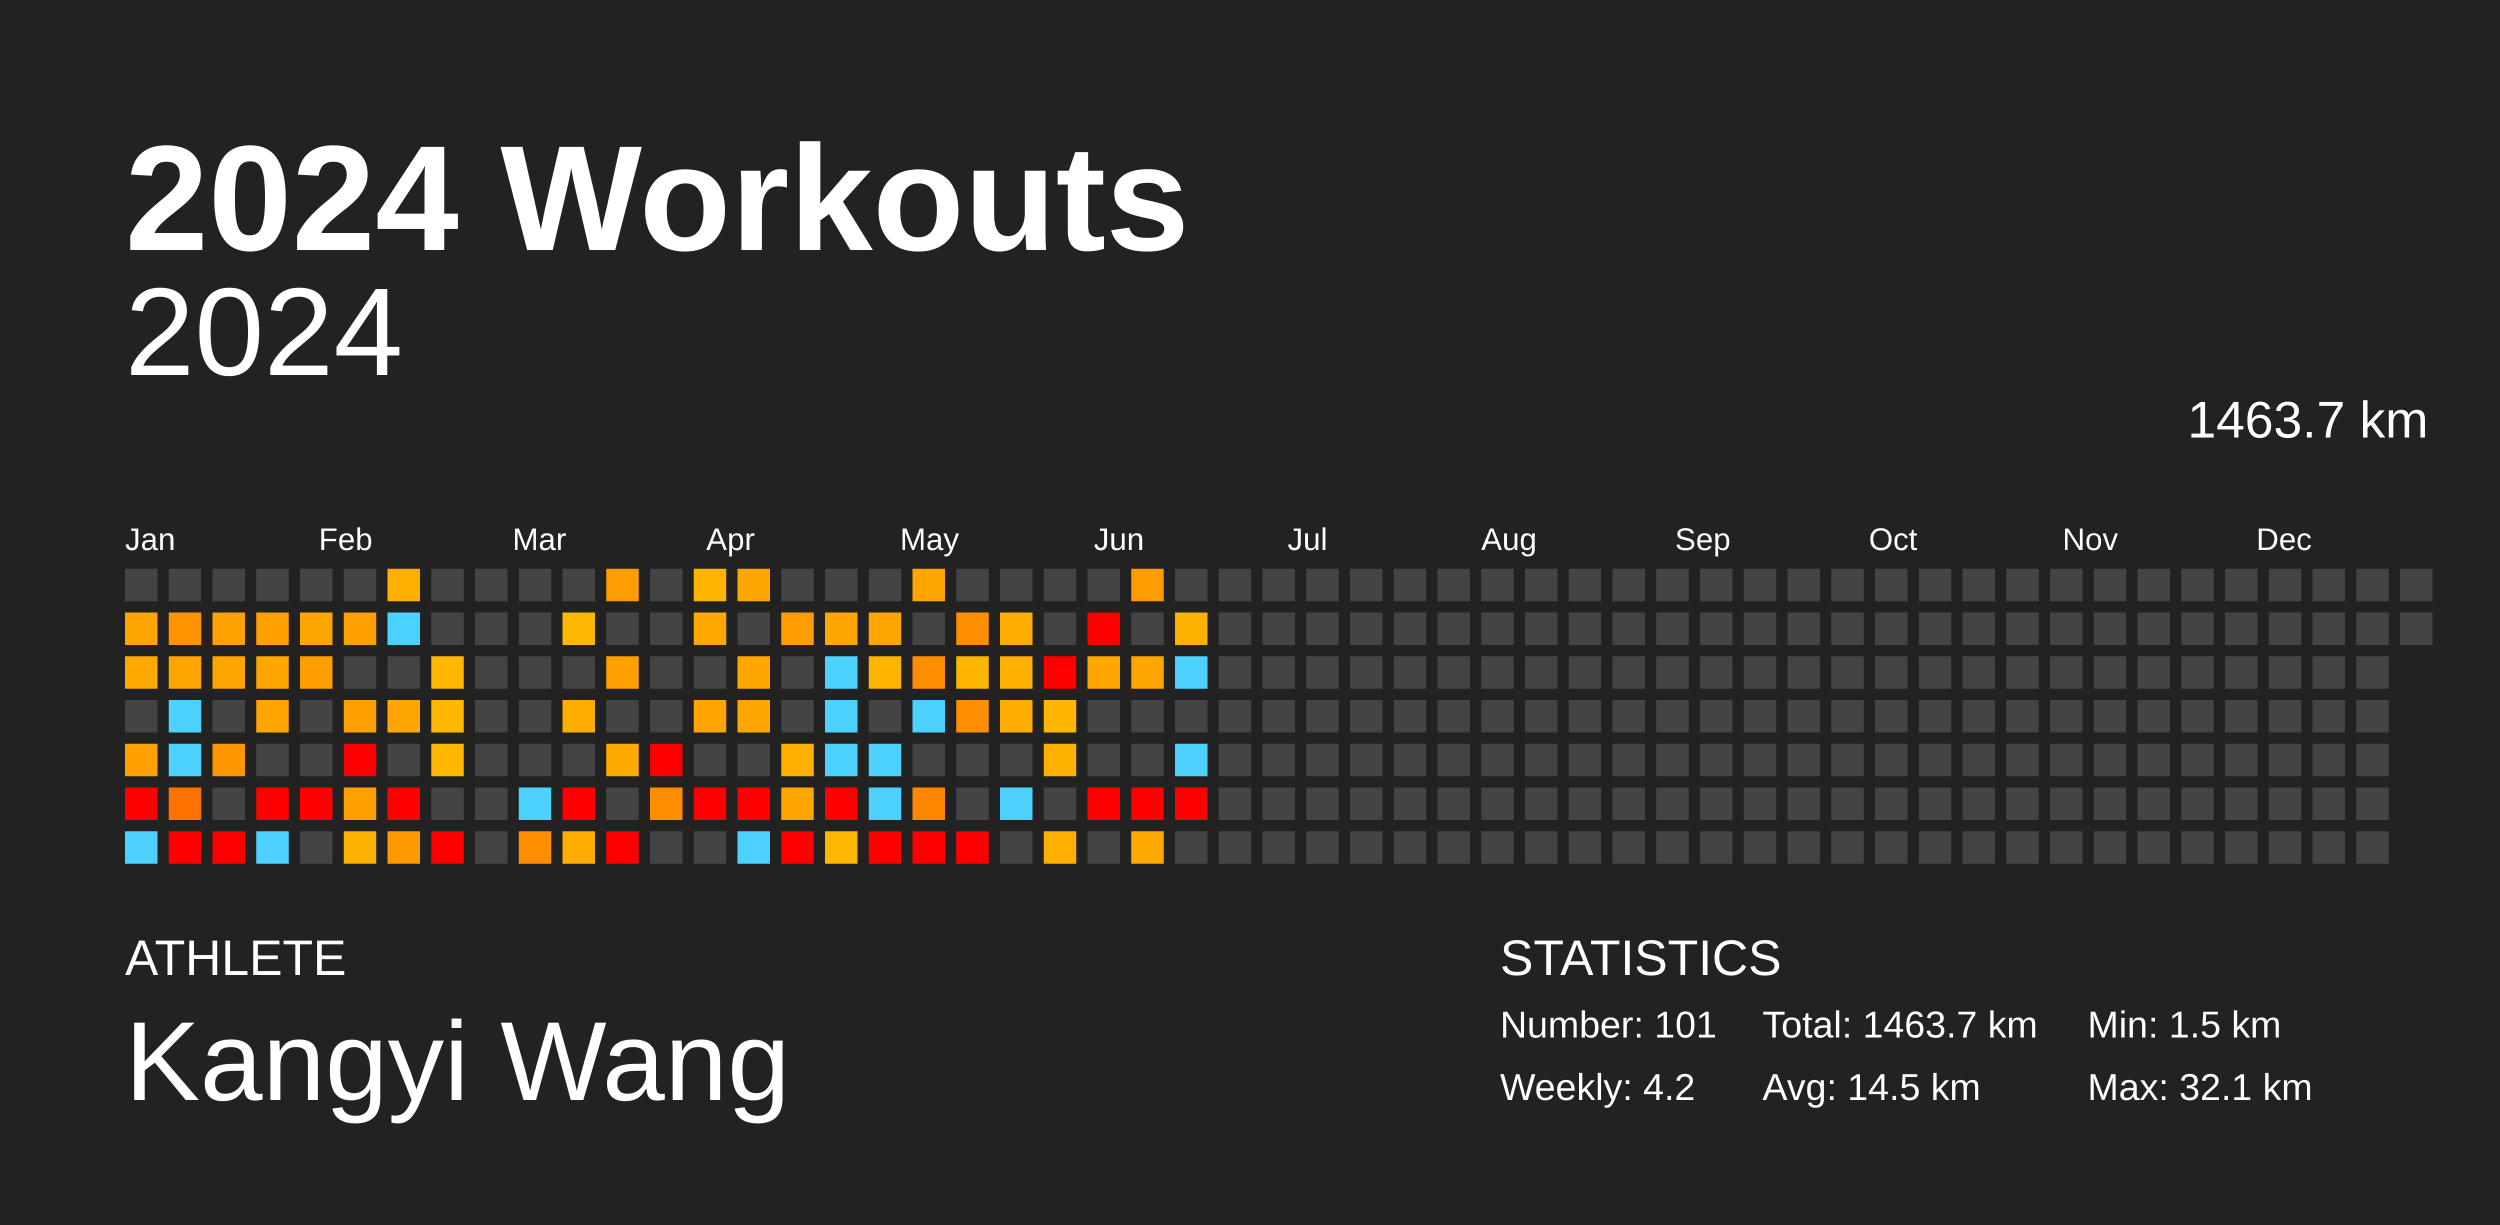
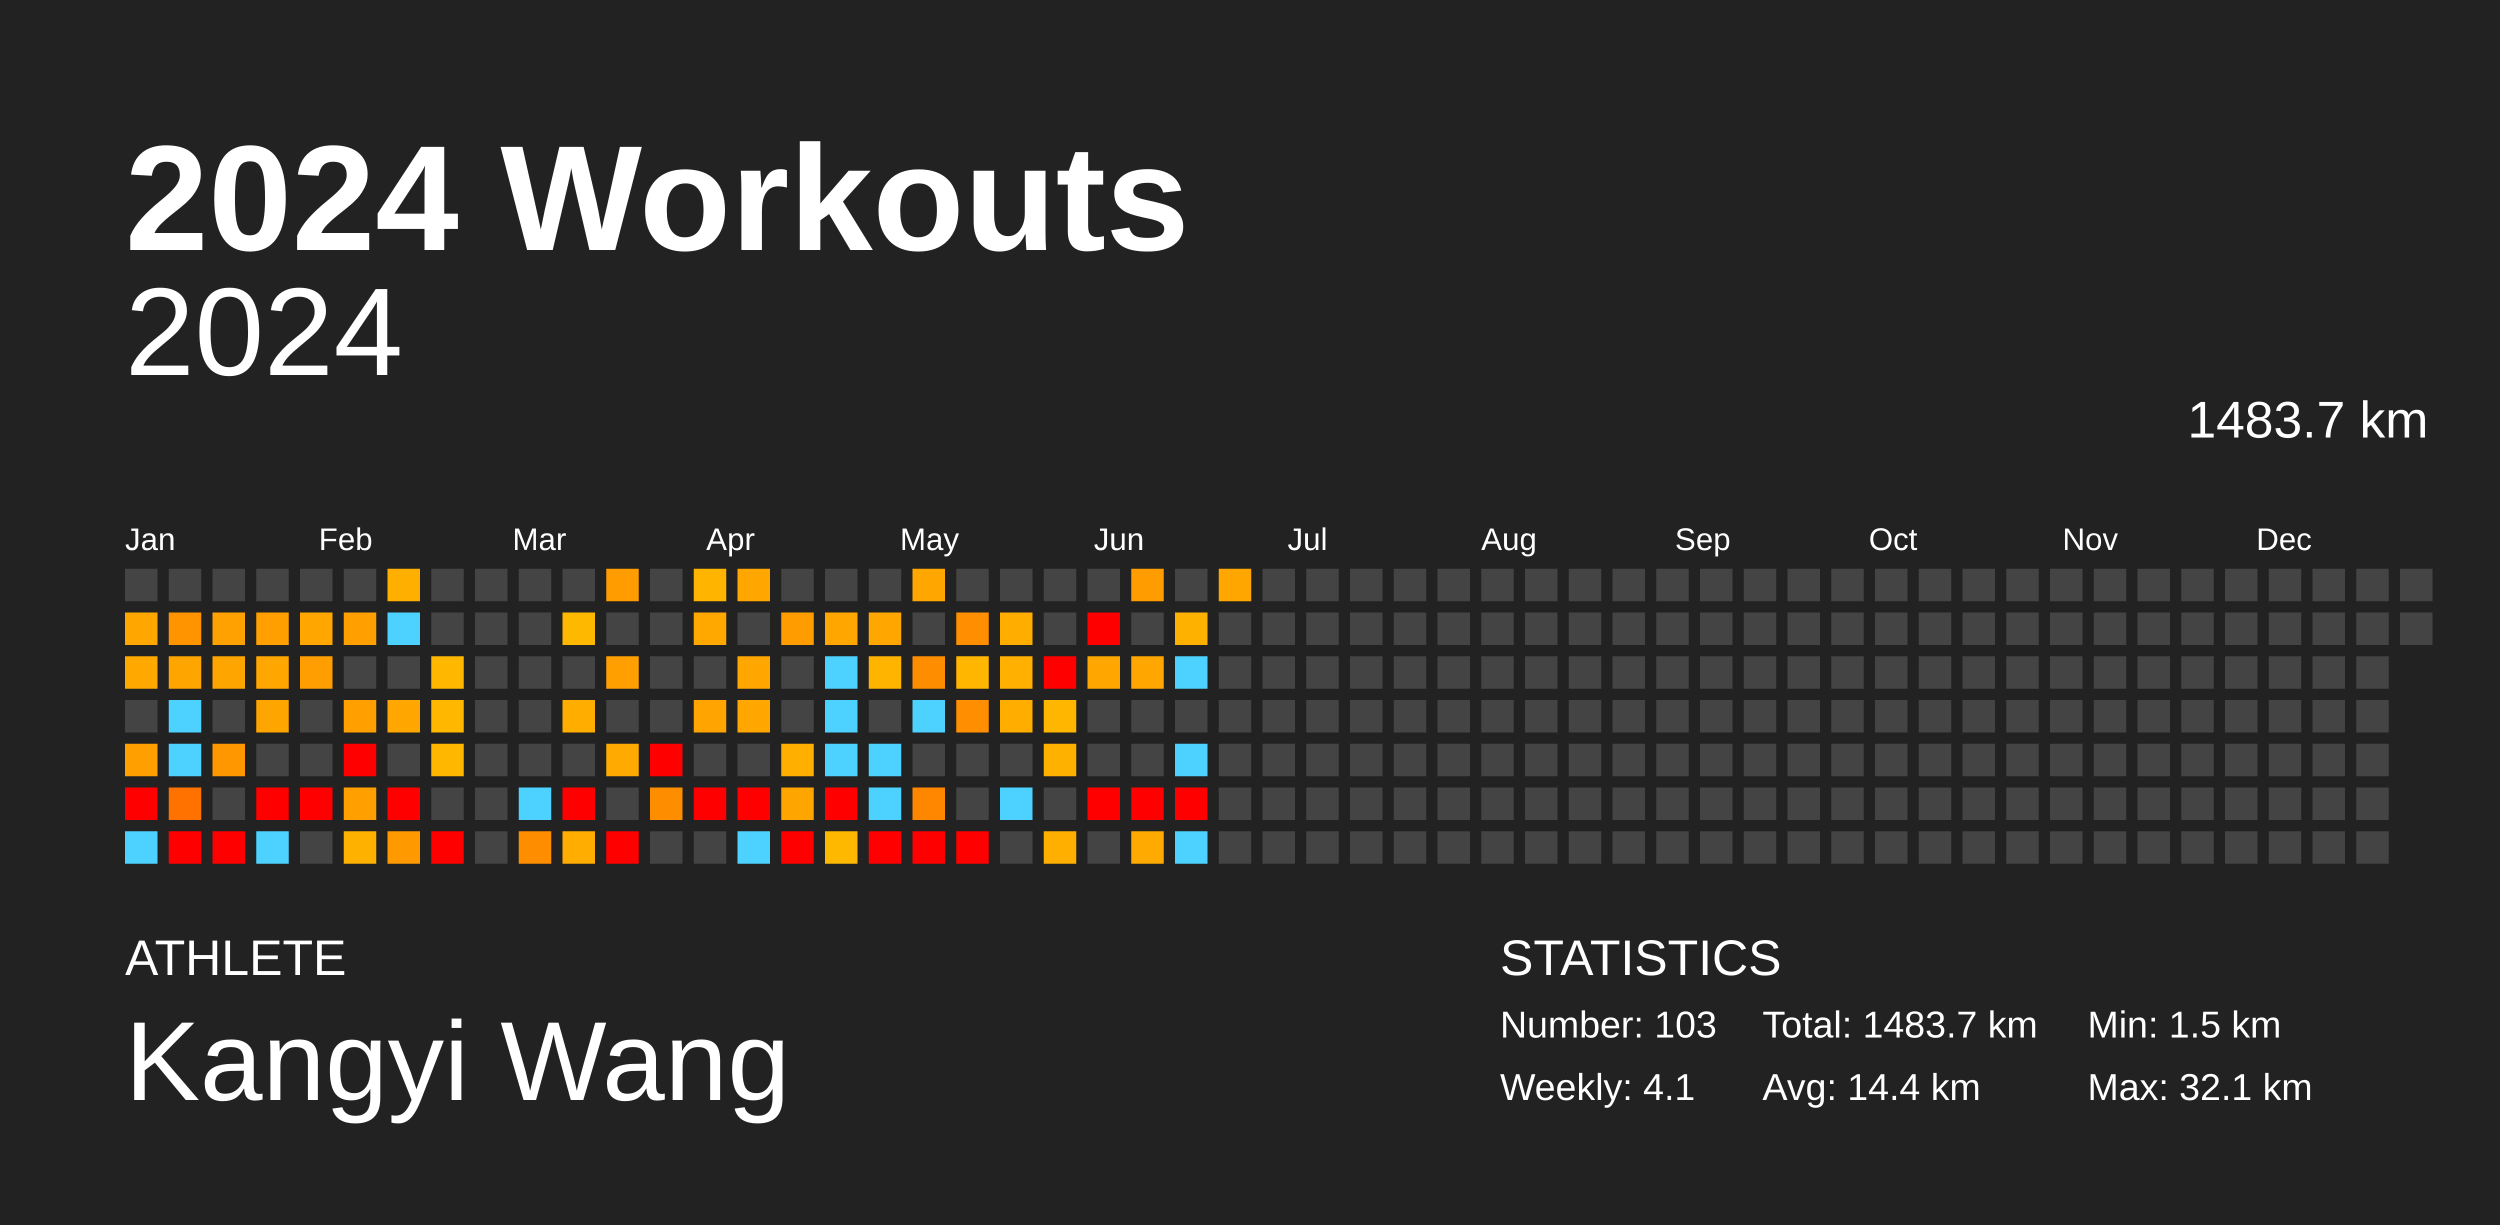
<svg xmlns="http://www.w3.org/2000/svg" baseProfile="full" height="98mm" version="1.1" viewBox="0,0,200,98" width="200mm">
  <defs />
  <rect fill="#222222" height="98" width="200" x="0" y="0" />
  <text fill="#FFFFFF" style="font-size:12px; font-family:Arial; font-weight:bold;" x="10" y="20">2024 Workouts</text>
  <text fill="#FFFFFF" style="font-size:4px; font-family:Arial" x="10" y="78">ATHLETE</text>
  <text fill="#FFFFFF" style="font-size:9px; font-family:Arial" x="10" y="88">Kangyi Wang</text>
  <text fill="#FFFFFF" style="font-size:4px; font-family:Arial" x="120" y="78">STATISTICS</text>
-   <text fill="#FFFFFF" style="font-size:3px; font-family:Arial" x="120" y="83">Number: 101</text>
-   <text fill="#FFFFFF" style="font-size:3px; font-family:Arial" x="120" y="88">Weekly: 4.2</text>
-   <text fill="#FFFFFF" style="font-size:3px; font-family:Arial" x="141" y="83">Total: 1463.7 km</text>
-   <text fill="#FFFFFF" style="font-size:3px; font-family:Arial" x="141" y="88">Avg: 14.5 km</text>
+   <text fill="#FFFFFF" style="font-size:3px; font-family:Arial" x="120" y="83">Number: 103</text>
+   <text fill="#FFFFFF" style="font-size:3px; font-family:Arial" x="120" y="88">Weekly: 4.1</text>
+   <text fill="#FFFFFF" style="font-size:3px; font-family:Arial" x="141" y="83">Total: 1483.7 km</text>
+   <text fill="#FFFFFF" style="font-size:3px; font-family:Arial" x="141" y="88">Avg: 14.4 km</text>
  <text fill="#FFFFFF" style="font-size:3px; font-family:Arial" x="167" y="83">Min: 1.5 km</text>
  <text fill="#FFFFFF" style="font-size:3px; font-family:Arial" x="167" y="88">Max: 32.1 km</text>
  <text alignment-baseline="hanging" fill="#FFFFFF" style="font-size:10.0px; font-family:Arial;" x="10" y="30">2024</text>
-   <text alignment-baseline="hanging" fill="#FFFFFF" style="font-size:4.125px; font-family:Arial;" x="175" y="35">1463.7 km</text>
+   <text alignment-baseline="hanging" fill="#FFFFFF" style="font-size:4.125px; font-family:Arial;" x="175" y="35">1483.7 km</text>
  <text fill="#FFFFFF" style="font-size:2.5px; font-family:Arial" x="10.0" y="44">Jan</text>
  <text fill="#FFFFFF" style="font-size:2.5px; font-family:Arial" x="25.5" y="44">Feb</text>
  <text fill="#FFFFFF" style="font-size:2.5px; font-family:Arial" x="41.0" y="44">Mar</text>
  <text fill="#FFFFFF" style="font-size:2.5px; font-family:Arial" x="56.5" y="44">Apr</text>
  <text fill="#FFFFFF" style="font-size:2.5px; font-family:Arial" x="72.0" y="44">May</text>
  <text fill="#FFFFFF" style="font-size:2.5px; font-family:Arial" x="87.5" y="44">Jun</text>
  <text fill="#FFFFFF" style="font-size:2.5px; font-family:Arial" x="103.0" y="44">Jul</text>
  <text fill="#FFFFFF" style="font-size:2.5px; font-family:Arial" x="118.5" y="44">Aug</text>
  <text fill="#FFFFFF" style="font-size:2.5px; font-family:Arial" x="134.0" y="44">Sep</text>
  <text fill="#FFFFFF" style="font-size:2.5px; font-family:Arial" x="149.5" y="44">Oct</text>
  <text fill="#FFFFFF" style="font-size:2.5px; font-family:Arial" x="165.0" y="44">Nov</text>
  <text fill="#FFFFFF" style="font-size:2.5px; font-family:Arial" x="180.5" y="44">Dec</text>
  <rect fill="#444444" height="2.6" width="2.6" x="10.0" y="45.5" />
  <rect fill="#ffa600" height="2.6" width="2.6" x="10.0" y="49.0" />
  <rect fill="#ffa800" height="2.6" width="2.6" x="10.0" y="52.5" />
  <rect fill="#444444" height="2.6" width="2.6" x="10.0" y="56.0" />
  <rect fill="#ff9f00" height="2.6" width="2.6" x="10.0" y="59.5" />
  <rect fill="red" height="2.6" width="2.6" x="10.0" y="63.0" />
  <rect fill="#4dd2ff" height="2.6" width="2.6" x="10.0" y="66.5" />
  <rect fill="#444444" height="2.6" width="2.6" x="13.5" y="45.5" />
  <rect fill="#ff9300" height="2.6" width="2.6" x="13.5" y="49.0" />
  <rect fill="#ffa500" height="2.6" width="2.6" x="13.5" y="52.5" />
  <rect fill="#4dd2ff" height="2.6" width="2.6" x="13.5" y="56.0" />
  <rect fill="#4dd2ff" height="2.6" width="2.6" x="13.5" y="59.5" />
  <rect fill="#ff7200" height="2.6" width="2.6" x="13.5" y="63.0" />
  <rect fill="red" height="2.6" width="2.6" x="13.5" y="66.5" />
  <rect fill="#444444" height="2.6" width="2.6" x="17.0" y="45.5" />
  <rect fill="#ffa100" height="2.6" width="2.6" x="17.0" y="49.0" />
  <rect fill="#ffa500" height="2.6" width="2.6" x="17.0" y="52.5" />
  <rect fill="#444444" height="2.6" width="2.6" x="17.0" y="56.0" />
  <rect fill="#ff9700" height="2.6" width="2.6" x="17.0" y="59.5" />
  <rect fill="#444444" height="2.6" width="2.6" x="17.0" y="63.0" />
  <rect fill="red" height="2.6" width="2.6" x="17.0" y="66.5" />
  <rect fill="#444444" height="2.6" width="2.6" x="20.5" y="45.5" />
  <rect fill="#ffa000" height="2.6" width="2.6" x="20.5" y="49.0" />
  <rect fill="#ffa600" height="2.6" width="2.6" x="20.5" y="52.5" />
  <rect fill="#ffa500" height="2.6" width="2.6" x="20.5" y="56.0" />
  <rect fill="#444444" height="2.6" width="2.6" x="20.5" y="59.5" />
  <rect fill="red" height="2.6" width="2.6" x="20.5" y="63.0" />
  <rect fill="#4dd2ff" height="2.6" width="2.6" x="20.5" y="66.5" />
  <rect fill="#444444" height="2.6" width="2.6" x="24.0" y="45.5" />
  <rect fill="#ffa600" height="2.6" width="2.6" x="24.0" y="49.0" />
  <rect fill="#ff9e00" height="2.6" width="2.6" x="24.0" y="52.5" />
  <rect fill="#444444" height="2.6" width="2.6" x="24.0" y="56.0" />
  <rect fill="#444444" height="2.6" width="2.6" x="24.0" y="59.5" />
  <rect fill="red" height="2.6" width="2.6" x="24.0" y="63.0" />
  <rect fill="#444444" height="2.6" width="2.6" x="24.0" y="66.5" />
  <rect fill="#444444" height="2.6" width="2.6" x="27.5" y="45.5" />
  <rect fill="#ffa000" height="2.6" width="2.6" x="27.5" y="49.0" />
  <rect fill="#444444" height="2.6" width="2.6" x="27.5" y="52.5" />
  <rect fill="#ffa000" height="2.6" width="2.6" x="27.5" y="56.0" />
  <rect fill="red" height="2.6" width="2.6" x="27.5" y="59.5" />
  <rect fill="#ff9f00" height="2.6" width="2.6" x="27.5" y="63.0" />
  <rect fill="#ffb100" height="2.6" width="2.6" x="27.5" y="66.5" />
  <rect fill="#ffaf00" height="2.6" width="2.6" x="31.0" y="45.5" />
  <rect fill="#4dd2ff" height="2.6" width="2.6" x="31.0" y="49.0" />
  <rect fill="#444444" height="2.6" width="2.6" x="31.0" y="52.5" />
  <rect fill="#ffa700" height="2.6" width="2.6" x="31.0" y="56.0" />
  <rect fill="#444444" height="2.6" width="2.6" x="31.0" y="59.5" />
  <rect fill="red" height="2.6" width="2.6" x="31.0" y="63.0" />
  <rect fill="#ff9900" height="2.6" width="2.6" x="31.0" y="66.5" />
  <rect fill="#444444" height="2.6" width="2.6" x="34.5" y="45.5" />
  <rect fill="#444444" height="2.6" width="2.6" x="34.5" y="49.0" />
  <rect fill="#ffb700" height="2.6" width="2.6" x="34.5" y="52.5" />
  <rect fill="#ffb700" height="2.6" width="2.6" x="34.5" y="56.0" />
  <rect fill="#ffb700" height="2.6" width="2.6" x="34.5" y="59.5" />
  <rect fill="#444444" height="2.6" width="2.6" x="34.5" y="63.0" />
  <rect fill="red" height="2.6" width="2.6" x="34.5" y="66.5" />
  <rect fill="#444444" height="2.6" width="2.6" x="38.0" y="45.5" />
  <rect fill="#444444" height="2.6" width="2.6" x="38.0" y="49.0" />
  <rect fill="#444444" height="2.6" width="2.6" x="38.0" y="52.5" />
  <rect fill="#444444" height="2.6" width="2.6" x="38.0" y="56.0" />
  <rect fill="#444444" height="2.6" width="2.6" x="38.0" y="59.5" />
  <rect fill="#444444" height="2.6" width="2.6" x="38.0" y="63.0" />
  <rect fill="#444444" height="2.6" width="2.6" x="38.0" y="66.5" />
  <rect fill="#444444" height="2.6" width="2.6" x="41.5" y="45.5" />
  <rect fill="#444444" height="2.6" width="2.6" x="41.5" y="49.0" />
  <rect fill="#444444" height="2.6" width="2.6" x="41.5" y="52.5" />
  <rect fill="#444444" height="2.6" width="2.6" x="41.5" y="56.0" />
  <rect fill="#444444" height="2.6" width="2.6" x="41.5" y="59.5" />
  <rect fill="#4dd2ff" height="2.6" width="2.6" x="41.5" y="63.0" />
  <rect fill="#ff8d00" height="2.6" width="2.6" x="41.5" y="66.5" />
  <rect fill="#444444" height="2.6" width="2.6" x="45.0" y="45.5" />
  <rect fill="#ffb800" height="2.6" width="2.6" x="45.0" y="49.0" />
  <rect fill="#444444" height="2.6" width="2.6" x="45.0" y="52.5" />
  <rect fill="#ffae00" height="2.6" width="2.6" x="45.0" y="56.0" />
  <rect fill="#444444" height="2.6" width="2.6" x="45.0" y="59.5" />
  <rect fill="red" height="2.6" width="2.6" x="45.0" y="63.0" />
  <rect fill="#ffad00" height="2.6" width="2.6" x="45.0" y="66.5" />
  <rect fill="#ff9d00" height="2.6" width="2.6" x="48.5" y="45.5" />
  <rect fill="#444444" height="2.6" width="2.6" x="48.5" y="49.0" />
  <rect fill="#ffa000" height="2.6" width="2.6" x="48.5" y="52.5" />
  <rect fill="#444444" height="2.6" width="2.6" x="48.5" y="56.0" />
  <rect fill="#ffaa00" height="2.6" width="2.6" x="48.5" y="59.5" />
  <rect fill="#444444" height="2.6" width="2.6" x="48.5" y="63.0" />
  <rect fill="red" height="2.6" width="2.6" x="48.5" y="66.5" />
  <rect fill="#444444" height="2.6" width="2.6" x="52.0" y="45.5" />
  <rect fill="#444444" height="2.6" width="2.6" x="52.0" y="49.0" />
  <rect fill="#444444" height="2.6" width="2.6" x="52.0" y="52.5" />
  <rect fill="#444444" height="2.6" width="2.6" x="52.0" y="56.0" />
  <rect fill="red" height="2.6" width="2.6" x="52.0" y="59.5" />
  <rect fill="#ff8d00" height="2.6" width="2.6" x="52.0" y="63.0" />
  <rect fill="#444444" height="2.6" width="2.6" x="52.0" y="66.5" />
  <rect fill="#ffb400" height="2.6" width="2.6" x="55.5" y="45.5" />
  <rect fill="#ffa800" height="2.6" width="2.6" x="55.5" y="49.0" />
  <rect fill="#444444" height="2.6" width="2.6" x="55.5" y="52.5" />
  <rect fill="#ffa400" height="2.6" width="2.6" x="55.5" y="56.0" />
  <rect fill="#444444" height="2.6" width="2.6" x="55.5" y="59.5" />
  <rect fill="red" height="2.6" width="2.6" x="55.5" y="63.0" />
  <rect fill="#444444" height="2.6" width="2.6" x="55.5" y="66.5" />
  <rect fill="#ffa600" height="2.6" width="2.6" x="59.0" y="45.5" />
  <rect fill="#444444" height="2.6" width="2.6" x="59.0" y="49.0" />
  <rect fill="#ffa600" height="2.6" width="2.6" x="59.0" y="52.5" />
  <rect fill="#ffa700" height="2.6" width="2.6" x="59.0" y="56.0" />
  <rect fill="#444444" height="2.6" width="2.6" x="59.0" y="59.5" />
  <rect fill="red" height="2.6" width="2.6" x="59.0" y="63.0" />
  <rect fill="#4dd2ff" height="2.6" width="2.6" x="59.0" y="66.5" />
  <rect fill="#444444" height="2.6" width="2.6" x="62.5" y="45.5" />
  <rect fill="#ff9d00" height="2.6" width="2.6" x="62.5" y="49.0" />
  <rect fill="#444444" height="2.6" width="2.6" x="62.5" y="52.5" />
  <rect fill="#444444" height="2.6" width="2.6" x="62.5" y="56.0" />
  <rect fill="#ffaf00" height="2.6" width="2.6" x="62.5" y="59.5" />
  <rect fill="#ffa500" height="2.6" width="2.6" x="62.5" y="63.0" />
  <rect fill="red" height="2.6" width="2.6" x="62.5" y="66.5" />
  <rect fill="#444444" height="2.6" width="2.6" x="66.0" y="45.5" />
  <rect fill="#ffa600" height="2.6" width="2.6" x="66.0" y="49.0" />
  <rect fill="#4dd2ff" height="2.6" width="2.6" x="66.0" y="52.5" />
  <rect fill="#4dd2ff" height="2.6" width="2.6" x="66.0" y="56.0" />
  <rect fill="#4dd2ff" height="2.6" width="2.6" x="66.0" y="59.5" />
  <rect fill="red" height="2.6" width="2.6" x="66.0" y="63.0" />
  <rect fill="#ffb800" height="2.6" width="2.6" x="66.0" y="66.5" />
  <rect fill="#444444" height="2.6" width="2.6" x="69.5" y="45.5" />
  <rect fill="#ffa600" height="2.6" width="2.6" x="69.5" y="49.0" />
  <rect fill="#ffb400" height="2.6" width="2.6" x="69.5" y="52.5" />
  <rect fill="#444444" height="2.6" width="2.6" x="69.5" y="56.0" />
  <rect fill="#4dd2ff" height="2.6" width="2.6" x="69.5" y="59.5" />
  <rect fill="#4dd2ff" height="2.6" width="2.6" x="69.5" y="63.0" />
  <rect fill="red" height="2.6" width="2.6" x="69.5" y="66.5" />
  <rect fill="#ffa700" height="2.6" width="2.6" x="73.0" y="45.5" />
  <rect fill="#444444" height="2.6" width="2.6" x="73.0" y="49.0" />
  <rect fill="#ff8d00" height="2.6" width="2.6" x="73.0" y="52.5" />
  <rect fill="#4dd2ff" height="2.6" width="2.6" x="73.0" y="56.0" />
  <rect fill="#444444" height="2.6" width="2.6" x="73.0" y="59.5" />
  <rect fill="#ff8700" height="2.6" width="2.6" x="73.0" y="63.0" />
  <rect fill="red" height="2.6" width="2.6" x="73.0" y="66.5" />
  <rect fill="#444444" height="2.6" width="2.6" x="76.5" y="45.5" />
  <rect fill="#ff8f00" height="2.6" width="2.6" x="76.5" y="49.0" />
  <rect fill="#ffb600" height="2.6" width="2.6" x="76.5" y="52.5" />
  <rect fill="#ff8f00" height="2.6" width="2.6" x="76.5" y="56.0" />
  <rect fill="#444444" height="2.6" width="2.6" x="76.5" y="59.5" />
  <rect fill="#444444" height="2.6" width="2.6" x="76.5" y="63.0" />
  <rect fill="red" height="2.6" width="2.6" x="76.5" y="66.5" />
  <rect fill="#444444" height="2.6" width="2.6" x="80.0" y="45.5" />
  <rect fill="#ffae00" height="2.6" width="2.6" x="80.0" y="49.0" />
  <rect fill="#ffb000" height="2.6" width="2.6" x="80.0" y="52.5" />
  <rect fill="#ffae00" height="2.6" width="2.6" x="80.0" y="56.0" />
  <rect fill="#444444" height="2.6" width="2.6" x="80.0" y="59.5" />
  <rect fill="#4dd2ff" height="2.6" width="2.6" x="80.0" y="63.0" />
  <rect fill="#444444" height="2.6" width="2.6" x="80.0" y="66.5" />
  <rect fill="#444444" height="2.6" width="2.6" x="83.5" y="45.5" />
  <rect fill="#444444" height="2.6" width="2.6" x="83.5" y="49.0" />
  <rect fill="red" height="2.6" width="2.6" x="83.5" y="52.5" />
  <rect fill="#ffb600" height="2.6" width="2.6" x="83.5" y="56.0" />
  <rect fill="#ffb100" height="2.6" width="2.6" x="83.5" y="59.5" />
  <rect fill="#444444" height="2.6" width="2.6" x="83.5" y="63.0" />
  <rect fill="#ffaf00" height="2.6" width="2.6" x="83.5" y="66.5" />
  <rect fill="#444444" height="2.6" width="2.6" x="87.0" y="45.5" />
  <rect fill="red" height="2.6" width="2.6" x="87.0" y="49.0" />
  <rect fill="#ffa700" height="2.6" width="2.6" x="87.0" y="52.5" />
  <rect fill="#444444" height="2.6" width="2.6" x="87.0" y="56.0" />
  <rect fill="#444444" height="2.6" width="2.6" x="87.0" y="59.5" />
  <rect fill="red" height="2.6" width="2.6" x="87.0" y="63.0" />
  <rect fill="#444444" height="2.6" width="2.6" x="87.0" y="66.5" />
  <rect fill="#ff9c00" height="2.6" width="2.6" x="90.5" y="45.5" />
  <rect fill="#444444" height="2.6" width="2.6" x="90.5" y="49.0" />
  <rect fill="#ffa600" height="2.6" width="2.6" x="90.5" y="52.5" />
  <rect fill="#444444" height="2.6" width="2.6" x="90.5" y="56.0" />
  <rect fill="#444444" height="2.6" width="2.6" x="90.5" y="59.5" />
  <rect fill="red" height="2.6" width="2.6" x="90.5" y="63.0" />
  <rect fill="#ffaa00" height="2.6" width="2.6" x="90.5" y="66.5" />
  <rect fill="#444444" height="2.6" width="2.6" x="94.0" y="45.5" />
  <rect fill="#ffb100" height="2.6" width="2.6" x="94.0" y="49.0" />
  <rect fill="#4dd2ff" height="2.6" width="2.6" x="94.0" y="52.5" />
  <rect fill="#444444" height="2.6" width="2.6" x="94.0" y="56.0" />
  <rect fill="#4dd2ff" height="2.6" width="2.6" x="94.0" y="59.5" />
  <rect fill="red" height="2.6" width="2.6" x="94.0" y="63.0" />
-   <rect fill="#444444" height="2.6" width="2.6" x="94.0" y="66.5" />
-   <rect fill="#444444" height="2.6" width="2.6" x="97.5" y="45.5" />
+   <rect fill="#4dd2ff" height="2.6" width="2.6" x="94.0" y="66.5" />
+   <rect fill="#ffa600" height="2.6" width="2.6" x="97.5" y="45.5" />
  <rect fill="#444444" height="2.6" width="2.6" x="97.5" y="49.0" />
  <rect fill="#444444" height="2.6" width="2.6" x="97.5" y="52.5" />
  <rect fill="#444444" height="2.6" width="2.6" x="97.5" y="56.0" />
  <rect fill="#444444" height="2.6" width="2.6" x="97.5" y="59.5" />
  <rect fill="#444444" height="2.6" width="2.6" x="97.5" y="63.0" />
  <rect fill="#444444" height="2.6" width="2.6" x="97.5" y="66.5" />
  <rect fill="#444444" height="2.6" width="2.6" x="101.0" y="45.5" />
  <rect fill="#444444" height="2.6" width="2.6" x="101.0" y="49.0" />
  <rect fill="#444444" height="2.6" width="2.6" x="101.0" y="52.5" />
  <rect fill="#444444" height="2.6" width="2.6" x="101.0" y="56.0" />
  <rect fill="#444444" height="2.6" width="2.6" x="101.0" y="59.5" />
  <rect fill="#444444" height="2.6" width="2.6" x="101.0" y="63.0" />
  <rect fill="#444444" height="2.6" width="2.6" x="101.0" y="66.5" />
  <rect fill="#444444" height="2.6" width="2.6" x="104.5" y="45.5" />
  <rect fill="#444444" height="2.6" width="2.6" x="104.5" y="49.0" />
  <rect fill="#444444" height="2.6" width="2.6" x="104.5" y="52.5" />
  <rect fill="#444444" height="2.6" width="2.6" x="104.5" y="56.0" />
  <rect fill="#444444" height="2.6" width="2.6" x="104.5" y="59.5" />
  <rect fill="#444444" height="2.6" width="2.6" x="104.5" y="63.0" />
  <rect fill="#444444" height="2.6" width="2.6" x="104.5" y="66.5" />
  <rect fill="#444444" height="2.6" width="2.6" x="108.0" y="45.5" />
  <rect fill="#444444" height="2.6" width="2.6" x="108.0" y="49.0" />
  <rect fill="#444444" height="2.6" width="2.6" x="108.0" y="52.5" />
  <rect fill="#444444" height="2.6" width="2.6" x="108.0" y="56.0" />
  <rect fill="#444444" height="2.6" width="2.6" x="108.0" y="59.5" />
  <rect fill="#444444" height="2.6" width="2.6" x="108.0" y="63.0" />
  <rect fill="#444444" height="2.6" width="2.6" x="108.0" y="66.5" />
  <rect fill="#444444" height="2.6" width="2.6" x="111.5" y="45.5" />
  <rect fill="#444444" height="2.6" width="2.6" x="111.5" y="49.0" />
  <rect fill="#444444" height="2.6" width="2.6" x="111.5" y="52.5" />
  <rect fill="#444444" height="2.6" width="2.6" x="111.5" y="56.0" />
  <rect fill="#444444" height="2.6" width="2.6" x="111.5" y="59.5" />
  <rect fill="#444444" height="2.6" width="2.6" x="111.5" y="63.0" />
  <rect fill="#444444" height="2.6" width="2.6" x="111.5" y="66.5" />
  <rect fill="#444444" height="2.6" width="2.6" x="115.0" y="45.5" />
  <rect fill="#444444" height="2.6" width="2.6" x="115.0" y="49.0" />
  <rect fill="#444444" height="2.6" width="2.6" x="115.0" y="52.5" />
  <rect fill="#444444" height="2.6" width="2.6" x="115.0" y="56.0" />
  <rect fill="#444444" height="2.6" width="2.6" x="115.0" y="59.5" />
  <rect fill="#444444" height="2.6" width="2.6" x="115.0" y="63.0" />
  <rect fill="#444444" height="2.6" width="2.6" x="115.0" y="66.5" />
  <rect fill="#444444" height="2.6" width="2.6" x="118.5" y="45.5" />
  <rect fill="#444444" height="2.6" width="2.6" x="118.5" y="49.0" />
  <rect fill="#444444" height="2.6" width="2.6" x="118.5" y="52.5" />
  <rect fill="#444444" height="2.6" width="2.6" x="118.5" y="56.0" />
  <rect fill="#444444" height="2.6" width="2.6" x="118.5" y="59.5" />
  <rect fill="#444444" height="2.6" width="2.6" x="118.5" y="63.0" />
  <rect fill="#444444" height="2.6" width="2.6" x="118.5" y="66.5" />
  <rect fill="#444444" height="2.6" width="2.6" x="122.0" y="45.5" />
  <rect fill="#444444" height="2.6" width="2.6" x="122.0" y="49.0" />
  <rect fill="#444444" height="2.6" width="2.6" x="122.0" y="52.5" />
  <rect fill="#444444" height="2.6" width="2.6" x="122.0" y="56.0" />
  <rect fill="#444444" height="2.6" width="2.6" x="122.0" y="59.5" />
  <rect fill="#444444" height="2.6" width="2.6" x="122.0" y="63.0" />
  <rect fill="#444444" height="2.6" width="2.6" x="122.0" y="66.5" />
  <rect fill="#444444" height="2.6" width="2.6" x="125.5" y="45.5" />
  <rect fill="#444444" height="2.6" width="2.6" x="125.5" y="49.0" />
  <rect fill="#444444" height="2.6" width="2.6" x="125.5" y="52.5" />
  <rect fill="#444444" height="2.6" width="2.6" x="125.5" y="56.0" />
  <rect fill="#444444" height="2.6" width="2.6" x="125.5" y="59.5" />
  <rect fill="#444444" height="2.6" width="2.6" x="125.5" y="63.0" />
  <rect fill="#444444" height="2.6" width="2.6" x="125.5" y="66.5" />
  <rect fill="#444444" height="2.6" width="2.6" x="129.0" y="45.5" />
  <rect fill="#444444" height="2.6" width="2.6" x="129.0" y="49.0" />
  <rect fill="#444444" height="2.6" width="2.6" x="129.0" y="52.5" />
  <rect fill="#444444" height="2.6" width="2.6" x="129.0" y="56.0" />
  <rect fill="#444444" height="2.6" width="2.6" x="129.0" y="59.5" />
  <rect fill="#444444" height="2.6" width="2.6" x="129.0" y="63.0" />
  <rect fill="#444444" height="2.6" width="2.6" x="129.0" y="66.5" />
  <rect fill="#444444" height="2.6" width="2.6" x="132.5" y="45.5" />
  <rect fill="#444444" height="2.6" width="2.6" x="132.5" y="49.0" />
  <rect fill="#444444" height="2.6" width="2.6" x="132.5" y="52.5" />
  <rect fill="#444444" height="2.6" width="2.6" x="132.5" y="56.0" />
  <rect fill="#444444" height="2.6" width="2.6" x="132.5" y="59.5" />
  <rect fill="#444444" height="2.6" width="2.6" x="132.5" y="63.0" />
  <rect fill="#444444" height="2.6" width="2.6" x="132.5" y="66.5" />
  <rect fill="#444444" height="2.6" width="2.6" x="136.0" y="45.5" />
  <rect fill="#444444" height="2.6" width="2.6" x="136.0" y="49.0" />
  <rect fill="#444444" height="2.6" width="2.6" x="136.0" y="52.5" />
  <rect fill="#444444" height="2.6" width="2.6" x="136.0" y="56.0" />
  <rect fill="#444444" height="2.6" width="2.6" x="136.0" y="59.5" />
  <rect fill="#444444" height="2.6" width="2.6" x="136.0" y="63.0" />
  <rect fill="#444444" height="2.6" width="2.6" x="136.0" y="66.5" />
  <rect fill="#444444" height="2.6" width="2.6" x="139.5" y="45.5" />
  <rect fill="#444444" height="2.6" width="2.6" x="139.5" y="49.0" />
  <rect fill="#444444" height="2.6" width="2.6" x="139.5" y="52.5" />
  <rect fill="#444444" height="2.6" width="2.6" x="139.5" y="56.0" />
  <rect fill="#444444" height="2.6" width="2.6" x="139.5" y="59.5" />
  <rect fill="#444444" height="2.6" width="2.6" x="139.5" y="63.0" />
  <rect fill="#444444" height="2.6" width="2.6" x="139.5" y="66.5" />
  <rect fill="#444444" height="2.6" width="2.6" x="143.0" y="45.5" />
  <rect fill="#444444" height="2.6" width="2.6" x="143.0" y="49.0" />
  <rect fill="#444444" height="2.6" width="2.6" x="143.0" y="52.5" />
  <rect fill="#444444" height="2.6" width="2.6" x="143.0" y="56.0" />
  <rect fill="#444444" height="2.6" width="2.6" x="143.0" y="59.5" />
  <rect fill="#444444" height="2.6" width="2.6" x="143.0" y="63.0" />
  <rect fill="#444444" height="2.6" width="2.6" x="143.0" y="66.5" />
  <rect fill="#444444" height="2.6" width="2.6" x="146.5" y="45.5" />
  <rect fill="#444444" height="2.6" width="2.6" x="146.5" y="49.0" />
  <rect fill="#444444" height="2.6" width="2.6" x="146.5" y="52.5" />
  <rect fill="#444444" height="2.6" width="2.6" x="146.5" y="56.0" />
  <rect fill="#444444" height="2.6" width="2.6" x="146.5" y="59.5" />
  <rect fill="#444444" height="2.6" width="2.6" x="146.5" y="63.0" />
  <rect fill="#444444" height="2.6" width="2.6" x="146.5" y="66.5" />
  <rect fill="#444444" height="2.6" width="2.6" x="150.0" y="45.5" />
  <rect fill="#444444" height="2.6" width="2.6" x="150.0" y="49.0" />
  <rect fill="#444444" height="2.6" width="2.6" x="150.0" y="52.5" />
  <rect fill="#444444" height="2.6" width="2.6" x="150.0" y="56.0" />
  <rect fill="#444444" height="2.6" width="2.6" x="150.0" y="59.5" />
  <rect fill="#444444" height="2.6" width="2.6" x="150.0" y="63.0" />
  <rect fill="#444444" height="2.6" width="2.6" x="150.0" y="66.5" />
  <rect fill="#444444" height="2.6" width="2.6" x="153.5" y="45.5" />
  <rect fill="#444444" height="2.6" width="2.6" x="153.5" y="49.0" />
  <rect fill="#444444" height="2.6" width="2.6" x="153.5" y="52.5" />
  <rect fill="#444444" height="2.6" width="2.6" x="153.5" y="56.0" />
  <rect fill="#444444" height="2.6" width="2.6" x="153.5" y="59.5" />
  <rect fill="#444444" height="2.6" width="2.6" x="153.5" y="63.0" />
  <rect fill="#444444" height="2.6" width="2.6" x="153.5" y="66.5" />
  <rect fill="#444444" height="2.6" width="2.6" x="157.0" y="45.5" />
  <rect fill="#444444" height="2.6" width="2.6" x="157.0" y="49.0" />
  <rect fill="#444444" height="2.6" width="2.6" x="157.0" y="52.5" />
  <rect fill="#444444" height="2.6" width="2.6" x="157.0" y="56.0" />
  <rect fill="#444444" height="2.6" width="2.6" x="157.0" y="59.5" />
  <rect fill="#444444" height="2.6" width="2.6" x="157.0" y="63.0" />
  <rect fill="#444444" height="2.6" width="2.6" x="157.0" y="66.5" />
  <rect fill="#444444" height="2.6" width="2.6" x="160.5" y="45.5" />
  <rect fill="#444444" height="2.6" width="2.6" x="160.5" y="49.0" />
  <rect fill="#444444" height="2.6" width="2.6" x="160.5" y="52.5" />
  <rect fill="#444444" height="2.6" width="2.6" x="160.5" y="56.0" />
  <rect fill="#444444" height="2.6" width="2.6" x="160.5" y="59.5" />
  <rect fill="#444444" height="2.6" width="2.6" x="160.5" y="63.0" />
  <rect fill="#444444" height="2.6" width="2.6" x="160.5" y="66.5" />
  <rect fill="#444444" height="2.6" width="2.6" x="164.0" y="45.5" />
  <rect fill="#444444" height="2.6" width="2.6" x="164.0" y="49.0" />
  <rect fill="#444444" height="2.6" width="2.6" x="164.0" y="52.5" />
  <rect fill="#444444" height="2.6" width="2.6" x="164.0" y="56.0" />
  <rect fill="#444444" height="2.6" width="2.6" x="164.0" y="59.5" />
  <rect fill="#444444" height="2.6" width="2.6" x="164.0" y="63.0" />
  <rect fill="#444444" height="2.6" width="2.6" x="164.0" y="66.5" />
  <rect fill="#444444" height="2.6" width="2.6" x="167.5" y="45.5" />
  <rect fill="#444444" height="2.6" width="2.6" x="167.5" y="49.0" />
  <rect fill="#444444" height="2.6" width="2.6" x="167.5" y="52.5" />
  <rect fill="#444444" height="2.6" width="2.6" x="167.5" y="56.0" />
  <rect fill="#444444" height="2.6" width="2.6" x="167.5" y="59.5" />
  <rect fill="#444444" height="2.6" width="2.6" x="167.5" y="63.0" />
  <rect fill="#444444" height="2.6" width="2.6" x="167.5" y="66.5" />
  <rect fill="#444444" height="2.6" width="2.6" x="171.0" y="45.5" />
  <rect fill="#444444" height="2.6" width="2.6" x="171.0" y="49.0" />
  <rect fill="#444444" height="2.6" width="2.6" x="171.0" y="52.5" />
  <rect fill="#444444" height="2.6" width="2.6" x="171.0" y="56.0" />
  <rect fill="#444444" height="2.6" width="2.6" x="171.0" y="59.5" />
  <rect fill="#444444" height="2.6" width="2.6" x="171.0" y="63.0" />
  <rect fill="#444444" height="2.6" width="2.6" x="171.0" y="66.5" />
  <rect fill="#444444" height="2.6" width="2.6" x="174.5" y="45.5" />
  <rect fill="#444444" height="2.6" width="2.6" x="174.5" y="49.0" />
  <rect fill="#444444" height="2.6" width="2.6" x="174.5" y="52.5" />
  <rect fill="#444444" height="2.6" width="2.6" x="174.5" y="56.0" />
  <rect fill="#444444" height="2.6" width="2.6" x="174.5" y="59.5" />
  <rect fill="#444444" height="2.6" width="2.6" x="174.5" y="63.0" />
  <rect fill="#444444" height="2.6" width="2.6" x="174.5" y="66.5" />
  <rect fill="#444444" height="2.6" width="2.6" x="178.0" y="45.5" />
  <rect fill="#444444" height="2.6" width="2.6" x="178.0" y="49.0" />
  <rect fill="#444444" height="2.6" width="2.6" x="178.0" y="52.5" />
  <rect fill="#444444" height="2.6" width="2.6" x="178.0" y="56.0" />
  <rect fill="#444444" height="2.6" width="2.6" x="178.0" y="59.5" />
  <rect fill="#444444" height="2.6" width="2.6" x="178.0" y="63.0" />
  <rect fill="#444444" height="2.6" width="2.6" x="178.0" y="66.5" />
  <rect fill="#444444" height="2.6" width="2.6" x="181.5" y="45.5" />
  <rect fill="#444444" height="2.6" width="2.6" x="181.5" y="49.0" />
  <rect fill="#444444" height="2.6" width="2.6" x="181.5" y="52.5" />
  <rect fill="#444444" height="2.6" width="2.6" x="181.5" y="56.0" />
  <rect fill="#444444" height="2.6" width="2.6" x="181.5" y="59.5" />
  <rect fill="#444444" height="2.6" width="2.6" x="181.5" y="63.0" />
  <rect fill="#444444" height="2.6" width="2.6" x="181.5" y="66.5" />
  <rect fill="#444444" height="2.6" width="2.6" x="185.0" y="45.5" />
  <rect fill="#444444" height="2.6" width="2.6" x="185.0" y="49.0" />
  <rect fill="#444444" height="2.6" width="2.6" x="185.0" y="52.5" />
  <rect fill="#444444" height="2.6" width="2.6" x="185.0" y="56.0" />
  <rect fill="#444444" height="2.6" width="2.6" x="185.0" y="59.5" />
  <rect fill="#444444" height="2.6" width="2.6" x="185.0" y="63.0" />
  <rect fill="#444444" height="2.6" width="2.6" x="185.0" y="66.5" />
  <rect fill="#444444" height="2.6" width="2.6" x="188.5" y="45.5" />
  <rect fill="#444444" height="2.6" width="2.6" x="188.5" y="49.0" />
  <rect fill="#444444" height="2.6" width="2.6" x="188.5" y="52.5" />
  <rect fill="#444444" height="2.6" width="2.6" x="188.5" y="56.0" />
  <rect fill="#444444" height="2.6" width="2.6" x="188.5" y="59.5" />
  <rect fill="#444444" height="2.6" width="2.6" x="188.5" y="63.0" />
  <rect fill="#444444" height="2.6" width="2.6" x="188.5" y="66.5" />
  <rect fill="#444444" height="2.6" width="2.6" x="192.0" y="45.5" />
  <rect fill="#444444" height="2.6" width="2.6" x="192.0" y="49.0" />
</svg>
